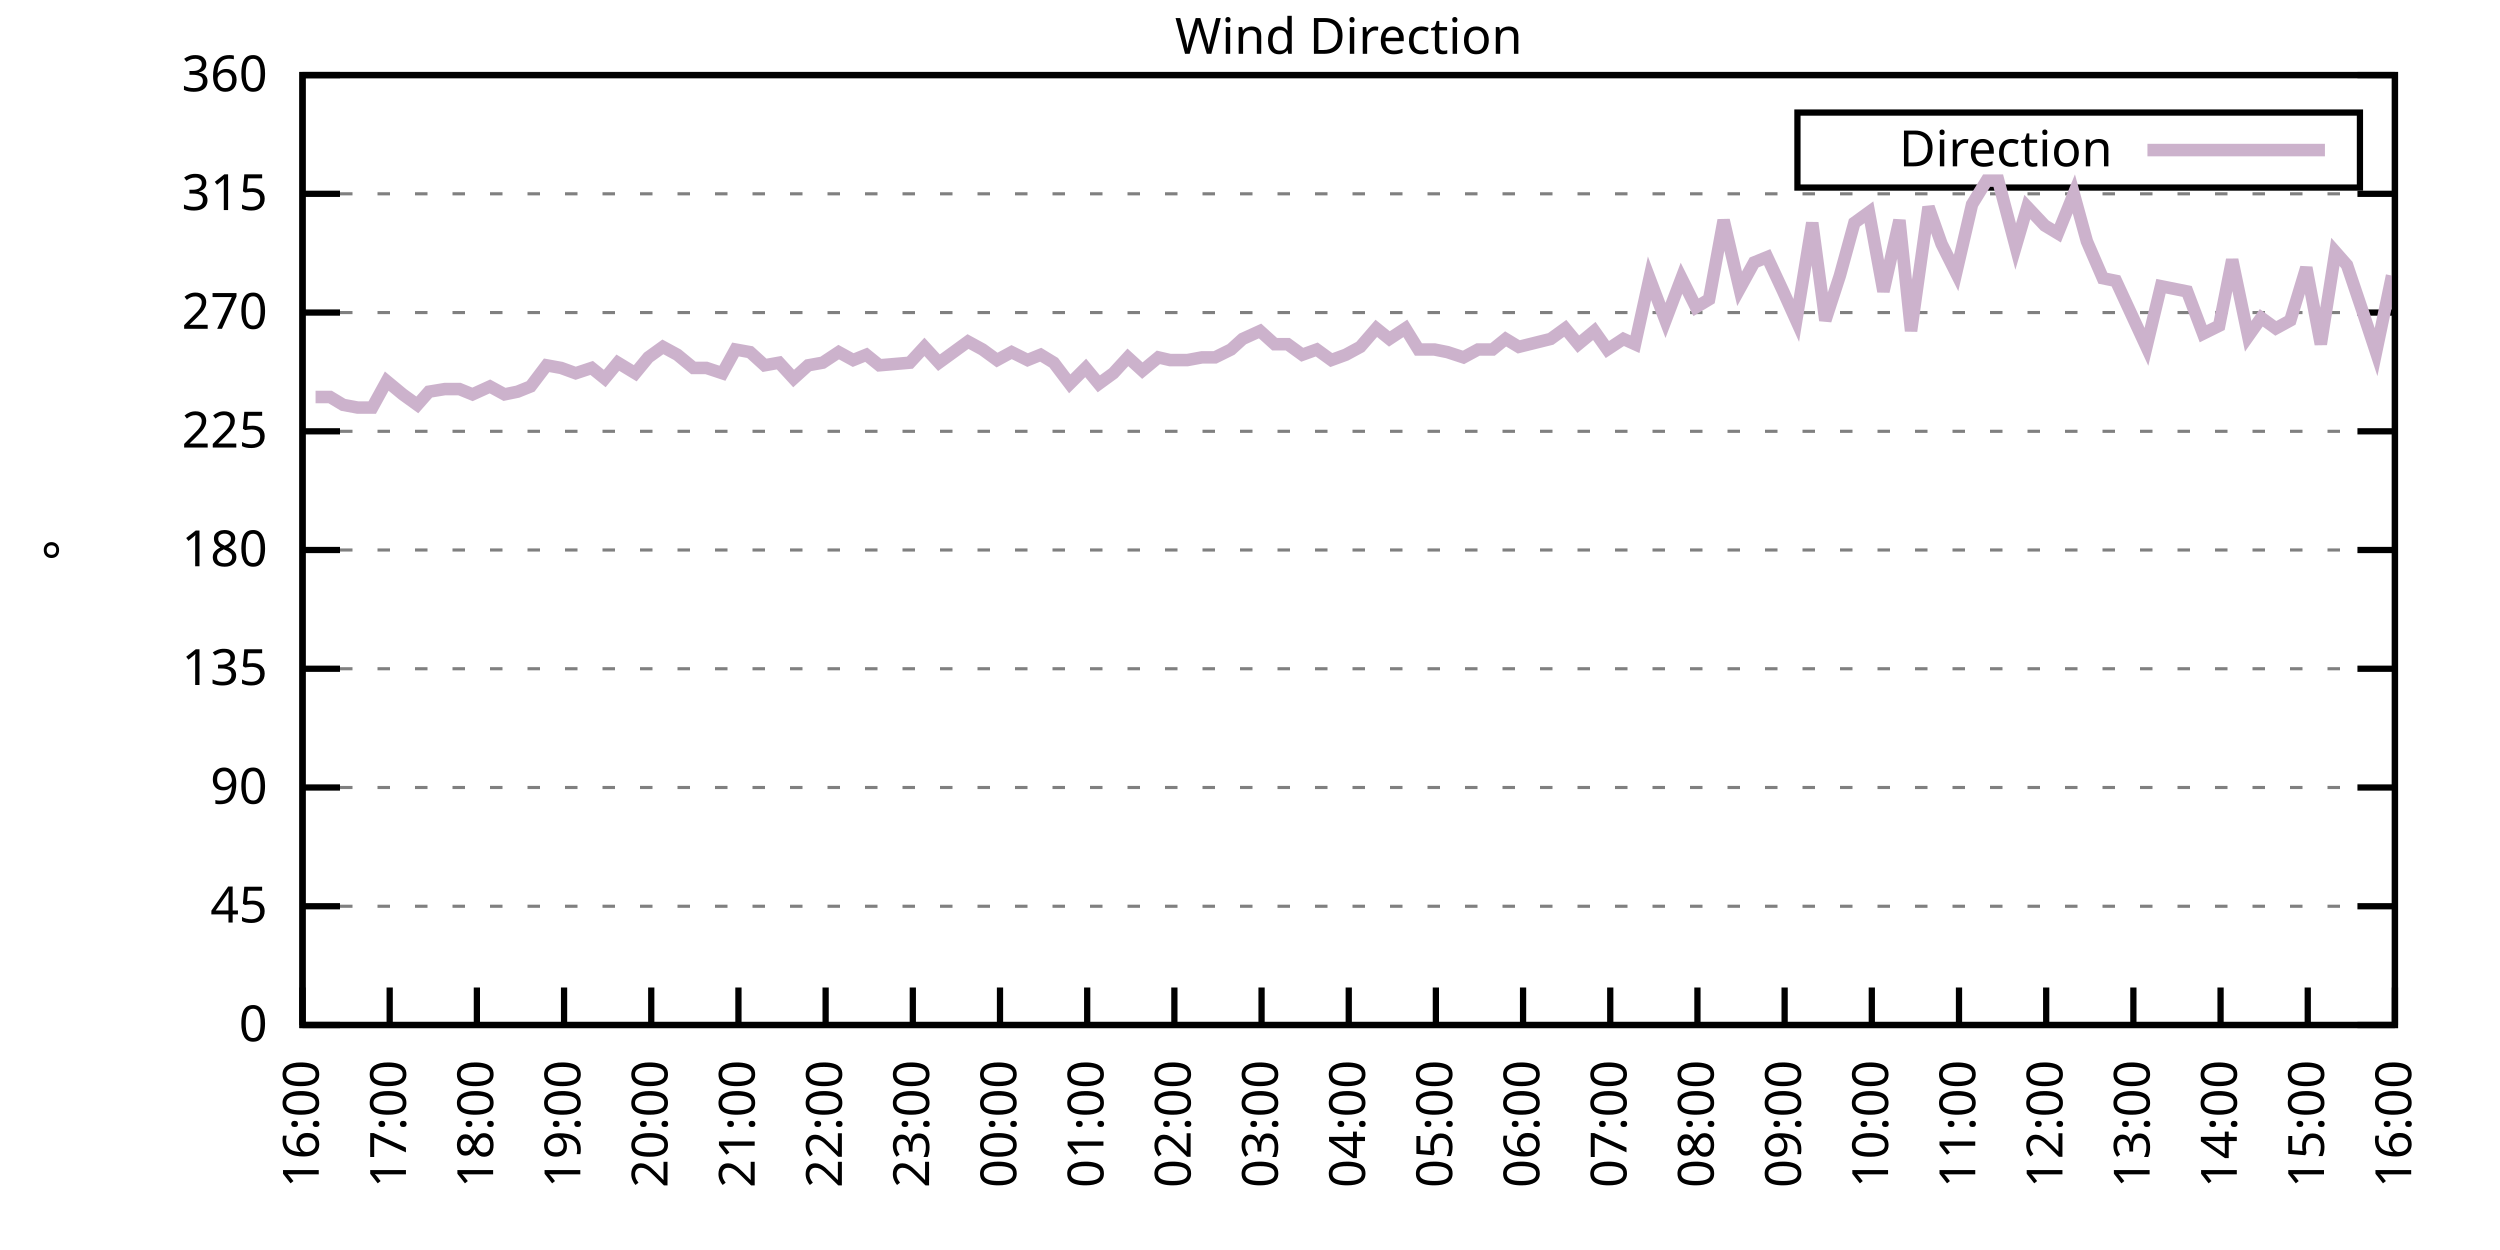
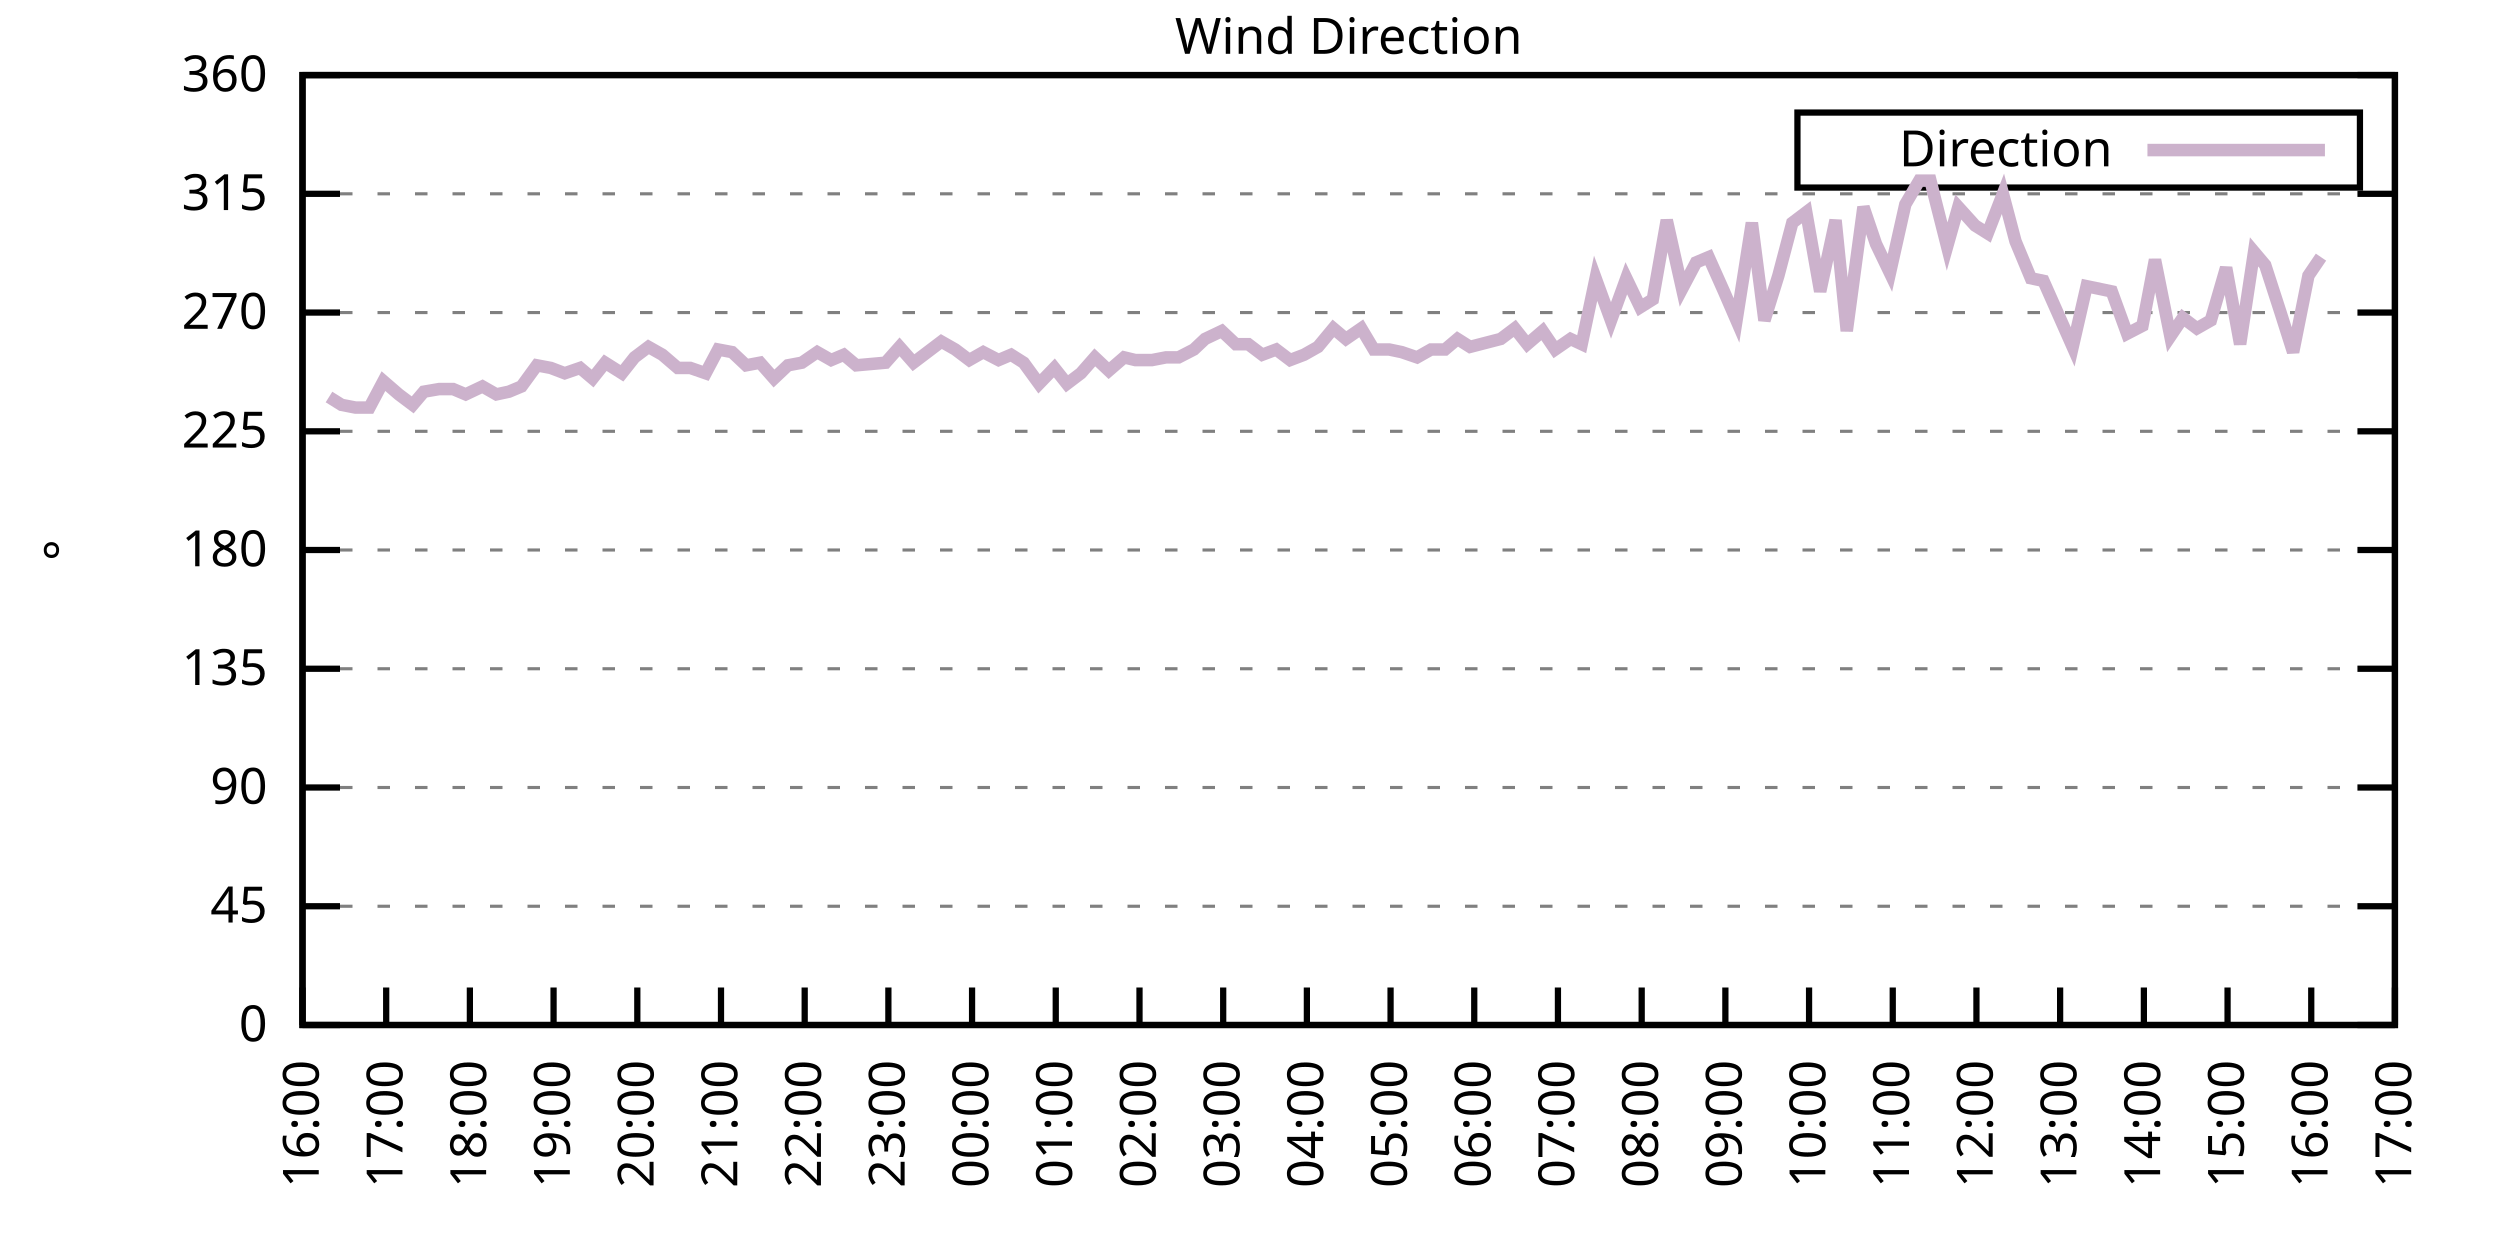
<svg xmlns="http://www.w3.org/2000/svg" xmlns:xlink="http://www.w3.org/1999/xlink" width="400" height="200" viewBox="0 0 400 200">
  <g id="gnuplot_canvas">
    <rect x="0" y="0" width="400" height="200" fill="none" />
    <defs>
      <circle id="gpDot" r="0.5" stroke-width="0.5" stroke="currentColor" />
      <path id="gpPt0" stroke-width="0.333" stroke="currentColor" d="M-1,0 h2 M0,-1 v2" />
      <path id="gpPt1" stroke-width="0.333" stroke="currentColor" d="M-1,-1 L1,1 M1,-1 L-1,1" />
      <path id="gpPt2" stroke-width="0.333" stroke="currentColor" d="M-1,0 L1,0 M0,-1 L0,1 M-1,-1 L1,1 M-1,1 L1,-1" />
      <rect id="gpPt3" stroke-width="0.333" stroke="currentColor" x="-1" y="-1" width="2" height="2" />
      <rect id="gpPt4" stroke-width="0.333" stroke="currentColor" fill="currentColor" x="-1" y="-1" width="2" height="2" />
      <circle id="gpPt5" stroke-width="0.333" stroke="currentColor" cx="0" cy="0" r="1" />
      <use xlink:href="#gpPt5" id="gpPt6" fill="currentColor" stroke="none" />
      <path id="gpPt7" stroke-width="0.333" stroke="currentColor" d="M0,-1.33 L-1.33,0.67 L1.33,0.67 z" />
      <use xlink:href="#gpPt7" id="gpPt8" fill="currentColor" stroke="none" />
      <use xlink:href="#gpPt7" id="gpPt9" stroke="currentColor" transform="rotate(180)" />
      <use xlink:href="#gpPt9" id="gpPt10" fill="currentColor" stroke="none" />
      <use xlink:href="#gpPt3" id="gpPt11" stroke="currentColor" transform="rotate(45)" />
      <use xlink:href="#gpPt11" id="gpPt12" fill="currentColor" stroke="none" />
      <path id="gpPt13" stroke-width="0.333" stroke="currentColor" d="M0,1.330 L1.265,0.411 L0.782,-1.067 L-0.782,-1.076 L-1.265,0.411 z" />
      <use xlink:href="#gpPt13" id="gpPt14" fill="currentColor" stroke="none" />
      <filter id="textbox" filterUnits="objectBoundingBox" x="0" y="0" height="1" width="1">
        <feFlood flood-color="white" flood-opacity="1" result="bgnd" />
        <feComposite in="SourceGraphic" in2="bgnd" operator="atop" />
      </filter>
      <filter id="greybox" filterUnits="objectBoundingBox" x="0" y="0" height="1" width="1">
        <feFlood flood-color="lightgrey" flood-opacity="1" result="grey" />
        <feComposite in="SourceGraphic" in2="grey" operator="atop" />
      </filter>
    </defs>
    <g fill="none" color="white" stroke="currentColor" stroke-width="1.00" stroke-linecap="butt" stroke-linejoin="miter">
</g>
    <g fill="none" color="black" stroke="currentColor" stroke-width="1.00" stroke-linecap="butt" stroke-linejoin="miter">
      <g stroke="none" shape-rendering="crispEdges">
        <polygon fill="rgb(255, 255, 255)" points="48.40,164.00 383.18,164.00 383.18,12.02 48.40,12.02 " />
      </g>
    </g>
    <g fill="none" color="black" stroke="currentColor" stroke-width="1.00" stroke-linecap="butt" stroke-linejoin="miter">
</g>
    <g fill="none" color="black" stroke="black" stroke-width="0.50" stroke-linecap="butt" stroke-linejoin="miter">
</g>
    <g fill="none" color="gray" stroke="currentColor" stroke-width="0.50" stroke-linecap="butt" stroke-linejoin="miter">
      <path stroke="gray" stroke-dasharray="2,4" class="gridline" d="M48.40,164.00 L383.19,164.00  " />
    </g>
    <g fill="none" color="gray" stroke="gray" stroke-width="1.00" stroke-linecap="butt" stroke-linejoin="miter">
</g>
    <g fill="none" color="black" stroke="currentColor" stroke-width="1.00" stroke-linecap="butt" stroke-linejoin="miter">
      <path stroke="black" d="M48.40,164.00 L54.40,164.00 M383.19,164.00 L377.19,164.00  " />
      <g transform="translate(42.80,166.60)" stroke="none" fill="black" font-family="Sans" font-size="8.00" text-anchor="end">
        <text>
          <tspan font-family="Sans"> 0</tspan>
        </text>
      </g>
    </g>
    <g fill="none" color="black" stroke="currentColor" stroke-width="1.00" stroke-linecap="butt" stroke-linejoin="miter">
</g>
    <g fill="none" color="black" stroke="black" stroke-width="0.50" stroke-linecap="butt" stroke-linejoin="miter">
</g>
    <g fill="none" color="gray" stroke="currentColor" stroke-width="0.50" stroke-linecap="butt" stroke-linejoin="miter">
      <path stroke="gray" stroke-dasharray="2,4" class="gridline" d="M48.40,145.00 L383.19,145.00  " />
    </g>
    <g fill="none" color="gray" stroke="gray" stroke-width="1.00" stroke-linecap="butt" stroke-linejoin="miter">
</g>
    <g fill="none" color="black" stroke="currentColor" stroke-width="1.00" stroke-linecap="butt" stroke-linejoin="miter">
      <path stroke="black" d="M48.40,145.00 L54.40,145.00 M383.19,145.00 L377.19,145.00  " />
      <g transform="translate(42.80,147.60)" stroke="none" fill="black" font-family="Sans" font-size="8.00" text-anchor="end">
        <text>
          <tspan font-family="Sans"> 45</tspan>
        </text>
      </g>
    </g>
    <g fill="none" color="black" stroke="currentColor" stroke-width="1.00" stroke-linecap="butt" stroke-linejoin="miter">
</g>
    <g fill="none" color="black" stroke="black" stroke-width="0.50" stroke-linecap="butt" stroke-linejoin="miter">
</g>
    <g fill="none" color="gray" stroke="currentColor" stroke-width="0.50" stroke-linecap="butt" stroke-linejoin="miter">
      <path stroke="gray" stroke-dasharray="2,4" class="gridline" d="M48.40,126.00 L383.19,126.00  " />
    </g>
    <g fill="none" color="gray" stroke="gray" stroke-width="1.00" stroke-linecap="butt" stroke-linejoin="miter">
</g>
    <g fill="none" color="black" stroke="currentColor" stroke-width="1.00" stroke-linecap="butt" stroke-linejoin="miter">
      <path stroke="black" d="M48.40,126.00 L54.40,126.00 M383.19,126.00 L377.19,126.00  " />
      <g transform="translate(42.80,128.60)" stroke="none" fill="black" font-family="Sans" font-size="8.00" text-anchor="end">
        <text>
          <tspan font-family="Sans"> 90</tspan>
        </text>
      </g>
    </g>
    <g fill="none" color="black" stroke="currentColor" stroke-width="1.00" stroke-linecap="butt" stroke-linejoin="miter">
</g>
    <g fill="none" color="black" stroke="black" stroke-width="0.50" stroke-linecap="butt" stroke-linejoin="miter">
</g>
    <g fill="none" color="gray" stroke="currentColor" stroke-width="0.50" stroke-linecap="butt" stroke-linejoin="miter">
      <path stroke="gray" stroke-dasharray="2,4" class="gridline" d="M48.40,107.00 L383.19,107.00  " />
    </g>
    <g fill="none" color="gray" stroke="gray" stroke-width="1.00" stroke-linecap="butt" stroke-linejoin="miter">
</g>
    <g fill="none" color="black" stroke="currentColor" stroke-width="1.00" stroke-linecap="butt" stroke-linejoin="miter">
      <path stroke="black" d="M48.40,107.00 L54.40,107.00 M383.19,107.00 L377.19,107.00  " />
      <g transform="translate(42.80,109.60)" stroke="none" fill="black" font-family="Sans" font-size="8.00" text-anchor="end">
        <text>
          <tspan font-family="Sans"> 135</tspan>
        </text>
      </g>
    </g>
    <g fill="none" color="black" stroke="currentColor" stroke-width="1.00" stroke-linecap="butt" stroke-linejoin="miter">
</g>
    <g fill="none" color="black" stroke="black" stroke-width="0.50" stroke-linecap="butt" stroke-linejoin="miter">
</g>
    <g fill="none" color="gray" stroke="currentColor" stroke-width="0.50" stroke-linecap="butt" stroke-linejoin="miter">
      <path stroke="gray" stroke-dasharray="2,4" class="gridline" d="M48.40,88.00 L383.19,88.00  " />
    </g>
    <g fill="none" color="gray" stroke="gray" stroke-width="1.00" stroke-linecap="butt" stroke-linejoin="miter">
</g>
    <g fill="none" color="black" stroke="currentColor" stroke-width="1.00" stroke-linecap="butt" stroke-linejoin="miter">
      <path stroke="black" d="M48.40,88.00 L54.40,88.00 M383.19,88.00 L377.19,88.00  " />
      <g transform="translate(42.80,90.60)" stroke="none" fill="black" font-family="Sans" font-size="8.00" text-anchor="end">
        <text>
          <tspan font-family="Sans"> 180</tspan>
        </text>
      </g>
    </g>
    <g fill="none" color="black" stroke="currentColor" stroke-width="1.00" stroke-linecap="butt" stroke-linejoin="miter">
</g>
    <g fill="none" color="black" stroke="black" stroke-width="0.50" stroke-linecap="butt" stroke-linejoin="miter">
</g>
    <g fill="none" color="gray" stroke="currentColor" stroke-width="0.50" stroke-linecap="butt" stroke-linejoin="miter">
      <path stroke="gray" stroke-dasharray="2,4" class="gridline" d="M48.40,69.01 L383.19,69.01  " />
    </g>
    <g fill="none" color="gray" stroke="gray" stroke-width="1.00" stroke-linecap="butt" stroke-linejoin="miter">
</g>
    <g fill="none" color="black" stroke="currentColor" stroke-width="1.00" stroke-linecap="butt" stroke-linejoin="miter">
      <path stroke="black" d="M48.40,69.01 L54.40,69.01 M383.19,69.01 L377.19,69.01  " />
      <g transform="translate(42.80,71.61)" stroke="none" fill="black" font-family="Sans" font-size="8.00" text-anchor="end">
        <text>
          <tspan font-family="Sans"> 225</tspan>
        </text>
      </g>
    </g>
    <g fill="none" color="black" stroke="currentColor" stroke-width="1.00" stroke-linecap="butt" stroke-linejoin="miter">
</g>
    <g fill="none" color="black" stroke="black" stroke-width="0.50" stroke-linecap="butt" stroke-linejoin="miter">
</g>
    <g fill="none" color="gray" stroke="currentColor" stroke-width="0.50" stroke-linecap="butt" stroke-linejoin="miter">
      <path stroke="gray" stroke-dasharray="2,4" class="gridline" d="M48.40,50.01 L383.19,50.01  " />
    </g>
    <g fill="none" color="gray" stroke="gray" stroke-width="1.00" stroke-linecap="butt" stroke-linejoin="miter">
</g>
    <g fill="none" color="black" stroke="currentColor" stroke-width="1.00" stroke-linecap="butt" stroke-linejoin="miter">
      <path stroke="black" d="M48.40,50.01 L54.40,50.01 M383.19,50.01 L377.19,50.01  " />
      <g transform="translate(42.80,52.61)" stroke="none" fill="black" font-family="Sans" font-size="8.00" text-anchor="end">
        <text>
          <tspan font-family="Sans"> 270</tspan>
        </text>
      </g>
    </g>
    <g fill="none" color="black" stroke="currentColor" stroke-width="1.00" stroke-linecap="butt" stroke-linejoin="miter">
</g>
    <g fill="none" color="black" stroke="black" stroke-width="0.50" stroke-linecap="butt" stroke-linejoin="miter">
</g>
    <g fill="none" color="gray" stroke="currentColor" stroke-width="0.50" stroke-linecap="butt" stroke-linejoin="miter">
      <path stroke="gray" stroke-dasharray="2,4" class="gridline" d="M48.40,31.01 L383.19,31.01  " />
    </g>
    <g fill="none" color="gray" stroke="gray" stroke-width="1.00" stroke-linecap="butt" stroke-linejoin="miter">
</g>
    <g fill="none" color="black" stroke="currentColor" stroke-width="1.00" stroke-linecap="butt" stroke-linejoin="miter">
      <path stroke="black" d="M48.40,31.01 L54.40,31.01 M383.19,31.01 L377.19,31.01  " />
      <g transform="translate(42.80,33.61)" stroke="none" fill="black" font-family="Sans" font-size="8.00" text-anchor="end">
        <text>
          <tspan font-family="Sans"> 315</tspan>
        </text>
      </g>
    </g>
    <g fill="none" color="black" stroke="currentColor" stroke-width="1.00" stroke-linecap="butt" stroke-linejoin="miter">
</g>
    <g fill="none" color="black" stroke="black" stroke-width="0.50" stroke-linecap="butt" stroke-linejoin="miter">
</g>
    <g fill="none" color="gray" stroke="currentColor" stroke-width="0.50" stroke-linecap="butt" stroke-linejoin="miter">
      <path stroke="gray" stroke-dasharray="2,4" class="gridline" d="M48.40,12.01 L383.19,12.01  " />
    </g>
    <g fill="none" color="gray" stroke="gray" stroke-width="1.00" stroke-linecap="butt" stroke-linejoin="miter">
</g>
    <g fill="none" color="black" stroke="currentColor" stroke-width="1.00" stroke-linecap="butt" stroke-linejoin="miter">
      <path stroke="black" d="M48.40,12.01 L54.40,12.01 M383.19,12.01 L377.19,12.01  " />
      <g transform="translate(42.80,14.61)" stroke="none" fill="black" font-family="Sans" font-size="8.00" text-anchor="end">
        <text>
          <tspan font-family="Sans"> 360</tspan>
        </text>
      </g>
    </g>
    <g fill="none" color="black" stroke="currentColor" stroke-width="1.00" stroke-linecap="butt" stroke-linejoin="miter">
      <path stroke="black" d="M48.40,164.00 L48.40,158.00  " />
      <g transform="translate(51.00,169.60) rotate(270.00)" stroke="none" fill="black" font-family="Sans" font-size="8.00" text-anchor="end">
        <text>
          <tspan font-family="Sans">16:00</tspan>
        </text>
      </g>
    </g>
    <g fill="none" color="black" stroke="currentColor" stroke-width="1.00" stroke-linecap="butt" stroke-linejoin="miter">
-       <path stroke="black" d="M62.35,164.00 L62.35,158.00  " />
-       <g transform="translate(64.95,169.60) rotate(270.00)" stroke="none" fill="black" font-family="Sans" font-size="8.00" text-anchor="end">
+       <path stroke="black" d="M61.79,164.00 L61.79,158.00  " />
+       <g transform="translate(64.39,169.60) rotate(270.00)" stroke="none" fill="black" font-family="Sans" font-size="8.00" text-anchor="end">
        <text>
          <tspan font-family="Sans">17:00</tspan>
        </text>
      </g>
    </g>
    <g fill="none" color="black" stroke="currentColor" stroke-width="1.00" stroke-linecap="butt" stroke-linejoin="miter">
-       <path stroke="black" d="M76.30,164.00 L76.30,158.00  " />
-       <g transform="translate(78.90,169.60) rotate(270.00)" stroke="none" fill="black" font-family="Sans" font-size="8.00" text-anchor="end">
+       <path stroke="black" d="M75.18,164.00 L75.18,158.00  " />
+       <g transform="translate(77.78,169.60) rotate(270.00)" stroke="none" fill="black" font-family="Sans" font-size="8.00" text-anchor="end">
        <text>
          <tspan font-family="Sans">18:00</tspan>
        </text>
      </g>
    </g>
    <g fill="none" color="black" stroke="currentColor" stroke-width="1.00" stroke-linecap="butt" stroke-linejoin="miter">
-       <path stroke="black" d="M90.25,164.00 L90.25,158.00  " />
-       <g transform="translate(92.85,169.60) rotate(270.00)" stroke="none" fill="black" font-family="Sans" font-size="8.00" text-anchor="end">
+       <path stroke="black" d="M88.57,164.00 L88.57,158.00  " />
+       <g transform="translate(91.17,169.60) rotate(270.00)" stroke="none" fill="black" font-family="Sans" font-size="8.00" text-anchor="end">
        <text>
          <tspan font-family="Sans">19:00</tspan>
        </text>
      </g>
    </g>
    <g fill="none" color="black" stroke="currentColor" stroke-width="1.00" stroke-linecap="butt" stroke-linejoin="miter">
-       <path stroke="black" d="M104.20,164.00 L104.20,158.00  " />
-       <g transform="translate(106.80,169.60) rotate(270.00)" stroke="none" fill="black" font-family="Sans" font-size="8.00" text-anchor="end">
+       <path stroke="black" d="M101.97,164.00 L101.97,158.00  " />
+       <g transform="translate(104.57,169.60) rotate(270.00)" stroke="none" fill="black" font-family="Sans" font-size="8.00" text-anchor="end">
        <text>
          <tspan font-family="Sans">20:00</tspan>
        </text>
      </g>
    </g>
    <g fill="none" color="black" stroke="currentColor" stroke-width="1.00" stroke-linecap="butt" stroke-linejoin="miter">
-       <path stroke="black" d="M118.15,164.00 L118.15,158.00  " />
-       <g transform="translate(120.75,169.60) rotate(270.00)" stroke="none" fill="black" font-family="Sans" font-size="8.00" text-anchor="end">
+       <path stroke="black" d="M115.36,164.00 L115.36,158.00  " />
+       <g transform="translate(117.96,169.60) rotate(270.00)" stroke="none" fill="black" font-family="Sans" font-size="8.00" text-anchor="end">
        <text>
          <tspan font-family="Sans">21:00</tspan>
        </text>
      </g>
    </g>
    <g fill="none" color="black" stroke="currentColor" stroke-width="1.00" stroke-linecap="butt" stroke-linejoin="miter">
-       <path stroke="black" d="M132.10,164.00 L132.10,158.00  " />
-       <g transform="translate(134.70,169.60) rotate(270.00)" stroke="none" fill="black" font-family="Sans" font-size="8.00" text-anchor="end">
+       <path stroke="black" d="M128.75,164.00 L128.75,158.00  " />
+       <g transform="translate(131.35,169.60) rotate(270.00)" stroke="none" fill="black" font-family="Sans" font-size="8.00" text-anchor="end">
        <text>
          <tspan font-family="Sans">22:00</tspan>
        </text>
      </g>
    </g>
    <g fill="none" color="black" stroke="currentColor" stroke-width="1.00" stroke-linecap="butt" stroke-linejoin="miter">
-       <path stroke="black" d="M146.05,164.00 L146.05,158.00  " />
-       <g transform="translate(148.65,169.60) rotate(270.00)" stroke="none" fill="black" font-family="Sans" font-size="8.00" text-anchor="end">
+       <path stroke="black" d="M142.14,164.00 L142.14,158.00  " />
+       <g transform="translate(144.74,169.60) rotate(270.00)" stroke="none" fill="black" font-family="Sans" font-size="8.00" text-anchor="end">
        <text>
          <tspan font-family="Sans">23:00</tspan>
        </text>
      </g>
    </g>
    <g fill="none" color="black" stroke="currentColor" stroke-width="1.00" stroke-linecap="butt" stroke-linejoin="miter">
-       <path stroke="black" d="M160.00,164.00 L160.00,158.00  " />
-       <g transform="translate(162.60,169.60) rotate(270.00)" stroke="none" fill="black" font-family="Sans" font-size="8.00" text-anchor="end">
+       <path stroke="black" d="M155.53,164.00 L155.53,158.00  " />
+       <g transform="translate(158.13,169.60) rotate(270.00)" stroke="none" fill="black" font-family="Sans" font-size="8.00" text-anchor="end">
        <text>
          <tspan font-family="Sans">00:00</tspan>
        </text>
      </g>
    </g>
    <g fill="none" color="black" stroke="currentColor" stroke-width="1.00" stroke-linecap="butt" stroke-linejoin="miter">
-       <path stroke="black" d="M173.95,164.00 L173.95,158.00  " />
-       <g transform="translate(176.55,169.60) rotate(270.00)" stroke="none" fill="black" font-family="Sans" font-size="8.00" text-anchor="end">
+       <path stroke="black" d="M168.92,164.00 L168.92,158.00  " />
+       <g transform="translate(171.52,169.60) rotate(270.00)" stroke="none" fill="black" font-family="Sans" font-size="8.00" text-anchor="end">
        <text>
          <tspan font-family="Sans">01:00</tspan>
        </text>
      </g>
    </g>
    <g fill="none" color="black" stroke="currentColor" stroke-width="1.00" stroke-linecap="butt" stroke-linejoin="miter">
-       <path stroke="black" d="M187.90,164.00 L187.90,158.00  " />
-       <g transform="translate(190.50,169.60) rotate(270.00)" stroke="none" fill="black" font-family="Sans" font-size="8.00" text-anchor="end">
+       <path stroke="black" d="M182.32,164.00 L182.32,158.00  " />
+       <g transform="translate(184.92,169.60) rotate(270.00)" stroke="none" fill="black" font-family="Sans" font-size="8.00" text-anchor="end">
        <text>
          <tspan font-family="Sans">02:00</tspan>
        </text>
      </g>
    </g>
    <g fill="none" color="black" stroke="currentColor" stroke-width="1.00" stroke-linecap="butt" stroke-linejoin="miter">
-       <path stroke="black" d="M201.85,164.00 L201.85,158.00  " />
-       <g transform="translate(204.45,169.60) rotate(270.00)" stroke="none" fill="black" font-family="Sans" font-size="8.00" text-anchor="end">
+       <path stroke="black" d="M195.71,164.00 L195.71,158.00  " />
+       <g transform="translate(198.31,169.60) rotate(270.00)" stroke="none" fill="black" font-family="Sans" font-size="8.00" text-anchor="end">
        <text>
          <tspan font-family="Sans">03:00</tspan>
        </text>
      </g>
    </g>
    <g fill="none" color="black" stroke="currentColor" stroke-width="1.00" stroke-linecap="butt" stroke-linejoin="miter">
-       <path stroke="black" d="M215.80,164.00 L215.80,158.00  " />
-       <g transform="translate(218.40,169.60) rotate(270.00)" stroke="none" fill="black" font-family="Sans" font-size="8.00" text-anchor="end">
+       <path stroke="black" d="M209.10,164.00 L209.10,158.00  " />
+       <g transform="translate(211.70,169.60) rotate(270.00)" stroke="none" fill="black" font-family="Sans" font-size="8.00" text-anchor="end">
        <text>
          <tspan font-family="Sans">04:00</tspan>
        </text>
      </g>
    </g>
    <g fill="none" color="black" stroke="currentColor" stroke-width="1.00" stroke-linecap="butt" stroke-linejoin="miter">
-       <path stroke="black" d="M229.74,164.00 L229.74,158.00  " />
-       <g transform="translate(232.34,169.60) rotate(270.00)" stroke="none" fill="black" font-family="Sans" font-size="8.00" text-anchor="end">
+       <path stroke="black" d="M222.49,164.00 L222.49,158.00  " />
+       <g transform="translate(225.09,169.60) rotate(270.00)" stroke="none" fill="black" font-family="Sans" font-size="8.00" text-anchor="end">
        <text>
          <tspan font-family="Sans">05:00</tspan>
        </text>
      </g>
    </g>
    <g fill="none" color="black" stroke="currentColor" stroke-width="1.00" stroke-linecap="butt" stroke-linejoin="miter">
-       <path stroke="black" d="M243.69,164.00 L243.69,158.00  " />
-       <g transform="translate(246.29,169.60) rotate(270.00)" stroke="none" fill="black" font-family="Sans" font-size="8.00" text-anchor="end">
+       <path stroke="black" d="M235.88,164.00 L235.88,158.00  " />
+       <g transform="translate(238.48,169.60) rotate(270.00)" stroke="none" fill="black" font-family="Sans" font-size="8.00" text-anchor="end">
        <text>
          <tspan font-family="Sans">06:00</tspan>
        </text>
      </g>
    </g>
    <g fill="none" color="black" stroke="currentColor" stroke-width="1.00" stroke-linecap="butt" stroke-linejoin="miter">
-       <path stroke="black" d="M257.64,164.00 L257.64,158.00  " />
-       <g transform="translate(260.24,169.60) rotate(270.00)" stroke="none" fill="black" font-family="Sans" font-size="8.00" text-anchor="end">
+       <path stroke="black" d="M249.27,164.00 L249.27,158.00  " />
+       <g transform="translate(251.87,169.60) rotate(270.00)" stroke="none" fill="black" font-family="Sans" font-size="8.00" text-anchor="end">
        <text>
          <tspan font-family="Sans">07:00</tspan>
        </text>
      </g>
    </g>
    <g fill="none" color="black" stroke="currentColor" stroke-width="1.00" stroke-linecap="butt" stroke-linejoin="miter">
-       <path stroke="black" d="M271.59,164.00 L271.59,158.00  " />
-       <g transform="translate(274.19,169.60) rotate(270.00)" stroke="none" fill="black" font-family="Sans" font-size="8.00" text-anchor="end">
+       <path stroke="black" d="M262.67,164.00 L262.67,158.00  " />
+       <g transform="translate(265.27,169.60) rotate(270.00)" stroke="none" fill="black" font-family="Sans" font-size="8.00" text-anchor="end">
        <text>
          <tspan font-family="Sans">08:00</tspan>
        </text>
      </g>
    </g>
    <g fill="none" color="black" stroke="currentColor" stroke-width="1.00" stroke-linecap="butt" stroke-linejoin="miter">
-       <path stroke="black" d="M285.54,164.00 L285.54,158.00  " />
-       <g transform="translate(288.14,169.60) rotate(270.00)" stroke="none" fill="black" font-family="Sans" font-size="8.00" text-anchor="end">
+       <path stroke="black" d="M276.06,164.00 L276.06,158.00  " />
+       <g transform="translate(278.66,169.60) rotate(270.00)" stroke="none" fill="black" font-family="Sans" font-size="8.00" text-anchor="end">
        <text>
          <tspan font-family="Sans">09:00</tspan>
        </text>
      </g>
    </g>
    <g fill="none" color="black" stroke="currentColor" stroke-width="1.00" stroke-linecap="butt" stroke-linejoin="miter">
-       <path stroke="black" d="M299.49,164.00 L299.49,158.00  " />
-       <g transform="translate(302.09,169.60) rotate(270.00)" stroke="none" fill="black" font-family="Sans" font-size="8.00" text-anchor="end">
+       <path stroke="black" d="M289.45,164.00 L289.45,158.00  " />
+       <g transform="translate(292.05,169.60) rotate(270.00)" stroke="none" fill="black" font-family="Sans" font-size="8.00" text-anchor="end">
        <text>
          <tspan font-family="Sans">10:00</tspan>
        </text>
      </g>
    </g>
    <g fill="none" color="black" stroke="currentColor" stroke-width="1.00" stroke-linecap="butt" stroke-linejoin="miter">
-       <path stroke="black" d="M313.44,164.00 L313.44,158.00  " />
-       <g transform="translate(316.04,169.60) rotate(270.00)" stroke="none" fill="black" font-family="Sans" font-size="8.00" text-anchor="end">
+       <path stroke="black" d="M302.84,164.00 L302.84,158.00  " />
+       <g transform="translate(305.44,169.60) rotate(270.00)" stroke="none" fill="black" font-family="Sans" font-size="8.00" text-anchor="end">
        <text>
          <tspan font-family="Sans">11:00</tspan>
        </text>
      </g>
    </g>
    <g fill="none" color="black" stroke="currentColor" stroke-width="1.00" stroke-linecap="butt" stroke-linejoin="miter">
-       <path stroke="black" d="M327.39,164.00 L327.39,158.00  " />
-       <g transform="translate(329.99,169.60) rotate(270.00)" stroke="none" fill="black" font-family="Sans" font-size="8.00" text-anchor="end">
+       <path stroke="black" d="M316.23,164.00 L316.23,158.00  " />
+       <g transform="translate(318.83,169.60) rotate(270.00)" stroke="none" fill="black" font-family="Sans" font-size="8.00" text-anchor="end">
        <text>
          <tspan font-family="Sans">12:00</tspan>
        </text>
      </g>
    </g>
    <g fill="none" color="black" stroke="currentColor" stroke-width="1.00" stroke-linecap="butt" stroke-linejoin="miter">
-       <path stroke="black" d="M341.34,164.00 L341.34,158.00  " />
-       <g transform="translate(343.94,169.60) rotate(270.00)" stroke="none" fill="black" font-family="Sans" font-size="8.00" text-anchor="end">
+       <path stroke="black" d="M329.62,164.00 L329.62,158.00  " />
+       <g transform="translate(332.22,169.60) rotate(270.00)" stroke="none" fill="black" font-family="Sans" font-size="8.00" text-anchor="end">
        <text>
          <tspan font-family="Sans">13:00</tspan>
        </text>
      </g>
    </g>
    <g fill="none" color="black" stroke="currentColor" stroke-width="1.00" stroke-linecap="butt" stroke-linejoin="miter">
-       <path stroke="black" d="M355.29,164.00 L355.29,158.00  " />
-       <g transform="translate(357.89,169.60) rotate(270.00)" stroke="none" fill="black" font-family="Sans" font-size="8.00" text-anchor="end">
+       <path stroke="black" d="M343.02,164.00 L343.02,158.00  " />
+       <g transform="translate(345.62,169.60) rotate(270.00)" stroke="none" fill="black" font-family="Sans" font-size="8.00" text-anchor="end">
        <text>
          <tspan font-family="Sans">14:00</tspan>
        </text>
      </g>
    </g>
    <g fill="none" color="black" stroke="currentColor" stroke-width="1.00" stroke-linecap="butt" stroke-linejoin="miter">
-       <path stroke="black" d="M369.24,164.00 L369.24,158.00  " />
-       <g transform="translate(371.84,169.60) rotate(270.00)" stroke="none" fill="black" font-family="Sans" font-size="8.00" text-anchor="end">
+       <path stroke="black" d="M356.41,164.00 L356.41,158.00  " />
+       <g transform="translate(359.01,169.60) rotate(270.00)" stroke="none" fill="black" font-family="Sans" font-size="8.00" text-anchor="end">
        <text>
          <tspan font-family="Sans">15:00</tspan>
+         </text>
+       </g>
+     </g>
+     <g fill="none" color="black" stroke="currentColor" stroke-width="1.00" stroke-linecap="butt" stroke-linejoin="miter">
+       <path stroke="black" d="M369.80,164.00 L369.80,158.00  " />
+       <g transform="translate(372.40,169.60) rotate(270.00)" stroke="none" fill="black" font-family="Sans" font-size="8.00" text-anchor="end">
+         <text>
+           <tspan font-family="Sans">16:00</tspan>
        </text>
      </g>
    </g>
    <g fill="none" color="black" stroke="currentColor" stroke-width="1.00" stroke-linecap="butt" stroke-linejoin="miter">
      <path stroke="black" d="M383.19,164.00 L383.19,158.00  " />
      <g transform="translate(385.79,169.60) rotate(270.00)" stroke="none" fill="black" font-family="Sans" font-size="8.00" text-anchor="end">
        <text>
-           <tspan font-family="Sans">16:00</tspan>
+           <tspan font-family="Sans">17:00</tspan>
        </text>
      </g>
    </g>
    <g fill="none" color="black" stroke="currentColor" stroke-width="1.00" stroke-linecap="butt" stroke-linejoin="miter">
</g>
    <g fill="none" color="black" stroke="currentColor" stroke-width="1.00" stroke-linecap="butt" stroke-linejoin="miter">
      <path stroke="black" d="M48.40,12.01 L48.40,164.00 L383.19,164.00 L383.19,12.01 L48.40,12.01 Z  " />
    </g>
    <g fill="none" color="black" stroke="currentColor" stroke-width="1.00" stroke-linecap="butt" stroke-linejoin="miter">
</g>
    <g fill="none" color="black" stroke="currentColor" stroke-width="1.00" stroke-linecap="butt" stroke-linejoin="miter">
      <path stroke="black" d="M287.59,30.01 L287.59,18.01 L377.59,18.01 L377.59,30.01 L287.59,30.01 Z  " />
    </g>
    <g id="Wind_direction_plot_1">
      <g fill="none" color="white" stroke="black" stroke-width="2.00" stroke-linecap="butt" stroke-linejoin="miter">
</g>
      <g fill="none" color="black" stroke="currentColor" stroke-width="2.00" stroke-linecap="butt" stroke-linejoin="miter">
        <g transform="translate(337.99,26.61)" stroke="none" fill="black" font-family="Sans" font-size="8.00" text-anchor="end">
          <text>
            <tspan font-family="Sans">Direction</tspan>
          </text>
        </g>
      </g>
      <g fill="none" color="black" stroke="currentColor" stroke-width="2.00" stroke-linecap="butt" stroke-linejoin="miter">
-         <path stroke="rgb(204, 178, 204)" d="M343.59,24.01 L371.99,24.01 M50.49,63.52 L52.82,63.52 L54.91,64.78 L57.23,65.21 L59.56,65.21 L61.88,60.98   L64.44,63.10 L66.77,64.78 L68.63,62.67 L71.18,62.25 L73.51,62.25 L75.60,63.10 L78.39,61.83 L80.72,63.10   L82.81,62.67 L84.90,61.83 L87.46,58.45 L89.78,58.87 L92.11,59.72 L94.67,58.87 L96.76,60.56 L98.85,58.03   L101.64,59.72 L103.73,57.18 L106.06,55.50 L108.38,56.76 L110.94,58.87 L113.03,58.87 L115.59,59.72 L117.68,55.92   L120.01,56.34 L122.33,58.45 L124.66,58.03 L126.98,60.56 L129.31,58.45 L131.63,58.03 L134.19,56.34 L136.51,57.61   L138.61,56.76 L140.70,58.45 L145.58,58.03 L147.91,55.50 L150.23,58.03 L152.56,56.34 L154.88,54.65 L157.21,55.92   L159.53,57.61 L161.86,56.34 L164.41,57.61 L166.51,56.76 L168.60,58.03 L171.16,61.41 L173.71,58.87 L175.81,61.41   L178.13,59.72 L180.46,57.18 L182.78,59.30 L185.34,57.18 L187.20,57.61 L189.99,57.61 L192.31,57.18 L194.41,57.18   L196.96,55.92 L198.82,54.23 L201.61,52.96 L203.94,55.07 L206.03,55.07 L208.36,56.76 L210.68,55.92 L213.01,57.61   L215.33,56.76 L217.65,55.50 L220.21,52.54 L222.30,54.23 L224.86,52.54 L226.95,55.92 L229.51,55.92 L231.60,56.34   L234.16,57.18 L236.49,55.92 L238.81,55.92 L240.90,54.23 L243.00,55.50 L248.11,54.23 L250.44,52.54 L252.53,55.07   L255.09,52.96 L257.18,55.92 L259.74,54.23 L261.60,55.07 L263.92,44.52 L266.48,51.27 L269.04,44.52 L271.36,49.16   L273.45,47.90 L275.78,35.23 L278.34,46.21 L280.66,41.99 L282.75,41.14 L285.31,46.63 L287.40,51.27 L289.96,35.65   L292.05,51.27 L294.38,44.10 L296.70,35.65 L299.03,33.96 L301.35,46.63 L303.91,35.23 L305.77,52.96 L308.56,33.12   L310.65,39.03 L312.98,43.67 L315.53,32.70 L317.86,28.90 L319.72,28.90 L322.51,39.45 L324.37,33.12 L327.16,36.08   L329.25,37.34 L331.81,31.01 L333.90,38.61 L336.46,44.52 L338.55,44.94 L343.43,55.50 L345.76,45.79 L347.85,46.21   L349.94,46.63 L352.50,53.39 L355.06,52.12 L357.15,41.56 L359.71,53.81 L361.80,50.85 L364.13,52.54 L366.45,51.27   L369.01,42.83 L371.33,55.07 L373.66,40.30 L375.52,42.41 L378.08,50.01 L380.17,56.34 L382.73,44.10  " />
+         <path stroke="rgb(204, 178, 204)" d="M343.59,24.01 L371.99,24.01 M52.64,63.52 L54.65,64.78 L56.88,65.21 L59.11,65.21 L61.35,60.98 L63.80,63.10   L66.03,64.78 L67.82,62.67 L70.27,62.25 L72.50,62.25 L74.51,63.10 L77.19,61.83 L79.42,63.10 L81.43,62.67   L83.44,61.83 L85.90,58.45 L88.13,58.87 L90.36,59.72 L92.82,58.87 L94.82,60.56 L96.83,58.03 L99.51,59.72   L101.52,57.18 L103.75,55.50 L105.98,56.76 L108.44,58.87 L110.45,58.87 L112.90,59.72 L114.91,55.92 L117.14,56.34   L119.38,58.45 L121.61,58.03 L123.84,60.56 L126.07,58.45 L128.30,58.03 L130.76,56.34 L132.99,57.61 L135.00,56.76   L137.01,58.45 L141.69,58.03 L143.93,55.50 L146.16,58.03 L148.39,56.34 L150.62,54.65 L152.85,55.92 L155.09,57.61   L157.32,56.34 L159.77,57.61 L161.78,56.76 L163.79,58.03 L166.25,61.41 L168.70,58.87 L170.71,61.41 L172.94,59.72   L175.17,57.18 L177.41,59.30 L179.86,57.18 L181.65,57.61 L184.32,57.61 L186.56,57.18 L188.57,57.18 L191.02,55.92   L192.81,54.23 L195.48,52.96 L197.72,55.07 L199.73,55.07 L201.96,56.76 L204.19,55.92 L206.42,57.61 L208.65,56.76   L210.88,55.50 L213.34,52.54 L215.35,54.23 L217.80,52.54 L219.81,55.92 L222.27,55.92 L224.28,56.34 L226.73,57.18   L228.96,55.92 L231.20,55.92 L233.20,54.23 L235.21,55.50 L240.12,54.23 L242.36,52.54 L244.36,55.07 L246.82,52.96   L248.83,55.92 L251.28,54.23 L253.07,55.07 L255.30,44.52 L257.76,51.27 L260.21,44.52 L262.44,49.16 L264.45,47.90   L266.68,35.23 L269.14,46.21 L271.37,41.99 L273.38,41.14 L275.83,46.63 L277.84,51.27 L280.30,35.65 L282.31,51.27   L284.54,44.10 L286.77,35.65 L289.00,33.96 L291.23,46.63 L293.69,35.23 L295.48,52.96 L298.15,33.12 L300.16,39.03   L302.39,43.67 L304.85,32.70 L307.08,28.90 L308.87,28.90 L311.54,39.45 L313.33,33.12 L316.01,36.08 L318.02,37.34   L320.47,31.01 L322.48,38.61 L324.94,44.52 L326.95,44.94 L331.63,55.50 L333.86,45.79 L335.87,46.21 L337.88,46.63   L340.34,53.39 L342.79,52.12 L344.80,41.56 L347.26,53.81 L349.26,50.85 L351.50,52.54 L353.73,51.27 L356.18,42.83   L358.42,55.07 L360.65,40.30 L362.43,42.41 L364.89,50.01 L366.90,56.34 L369.35,44.10 L371.36,41.14  " />
      </g>
    </g>
    <g fill="none" color="black" stroke="currentColor" stroke-width="2.00" stroke-linecap="butt" stroke-linejoin="miter">
</g>
    <g fill="none" color="black" stroke="black" stroke-width="1.00" stroke-linecap="butt" stroke-linejoin="miter">
</g>
    <g fill="none" color="black" stroke="currentColor" stroke-width="1.00" stroke-linecap="butt" stroke-linejoin="miter">
      <path stroke="black" d="M48.40,12.01 L48.40,164.00 L383.19,164.00 L383.19,12.01 L48.40,12.01 Z  " />
      <g transform="translate(12.80,88.01) rotate(270.00)" stroke="none" fill="black" font-family="Sans" font-size="8.00" text-anchor="middle">
        <text>
          <tspan font-family="Sans">°</tspan>
        </text>
      </g>
    </g>
    <g fill="none" color="black" stroke="currentColor" stroke-width="1.00" stroke-linecap="butt" stroke-linejoin="miter">
</g>
    <g fill="none" color="black" stroke="currentColor" stroke-width="1.00" stroke-linecap="butt" stroke-linejoin="miter">
      <g transform="translate(215.79,8.61)" stroke="none" fill="black" font-family="Sans" font-size="8.00" text-anchor="middle">
        <text>
          <tspan font-family="Sans">Wind Direction</tspan>
        </text>
      </g>
    </g>
    <g fill="none" color="black" stroke="currentColor" stroke-width="1.00" stroke-linecap="butt" stroke-linejoin="miter">
</g>
  </g>
</svg>
